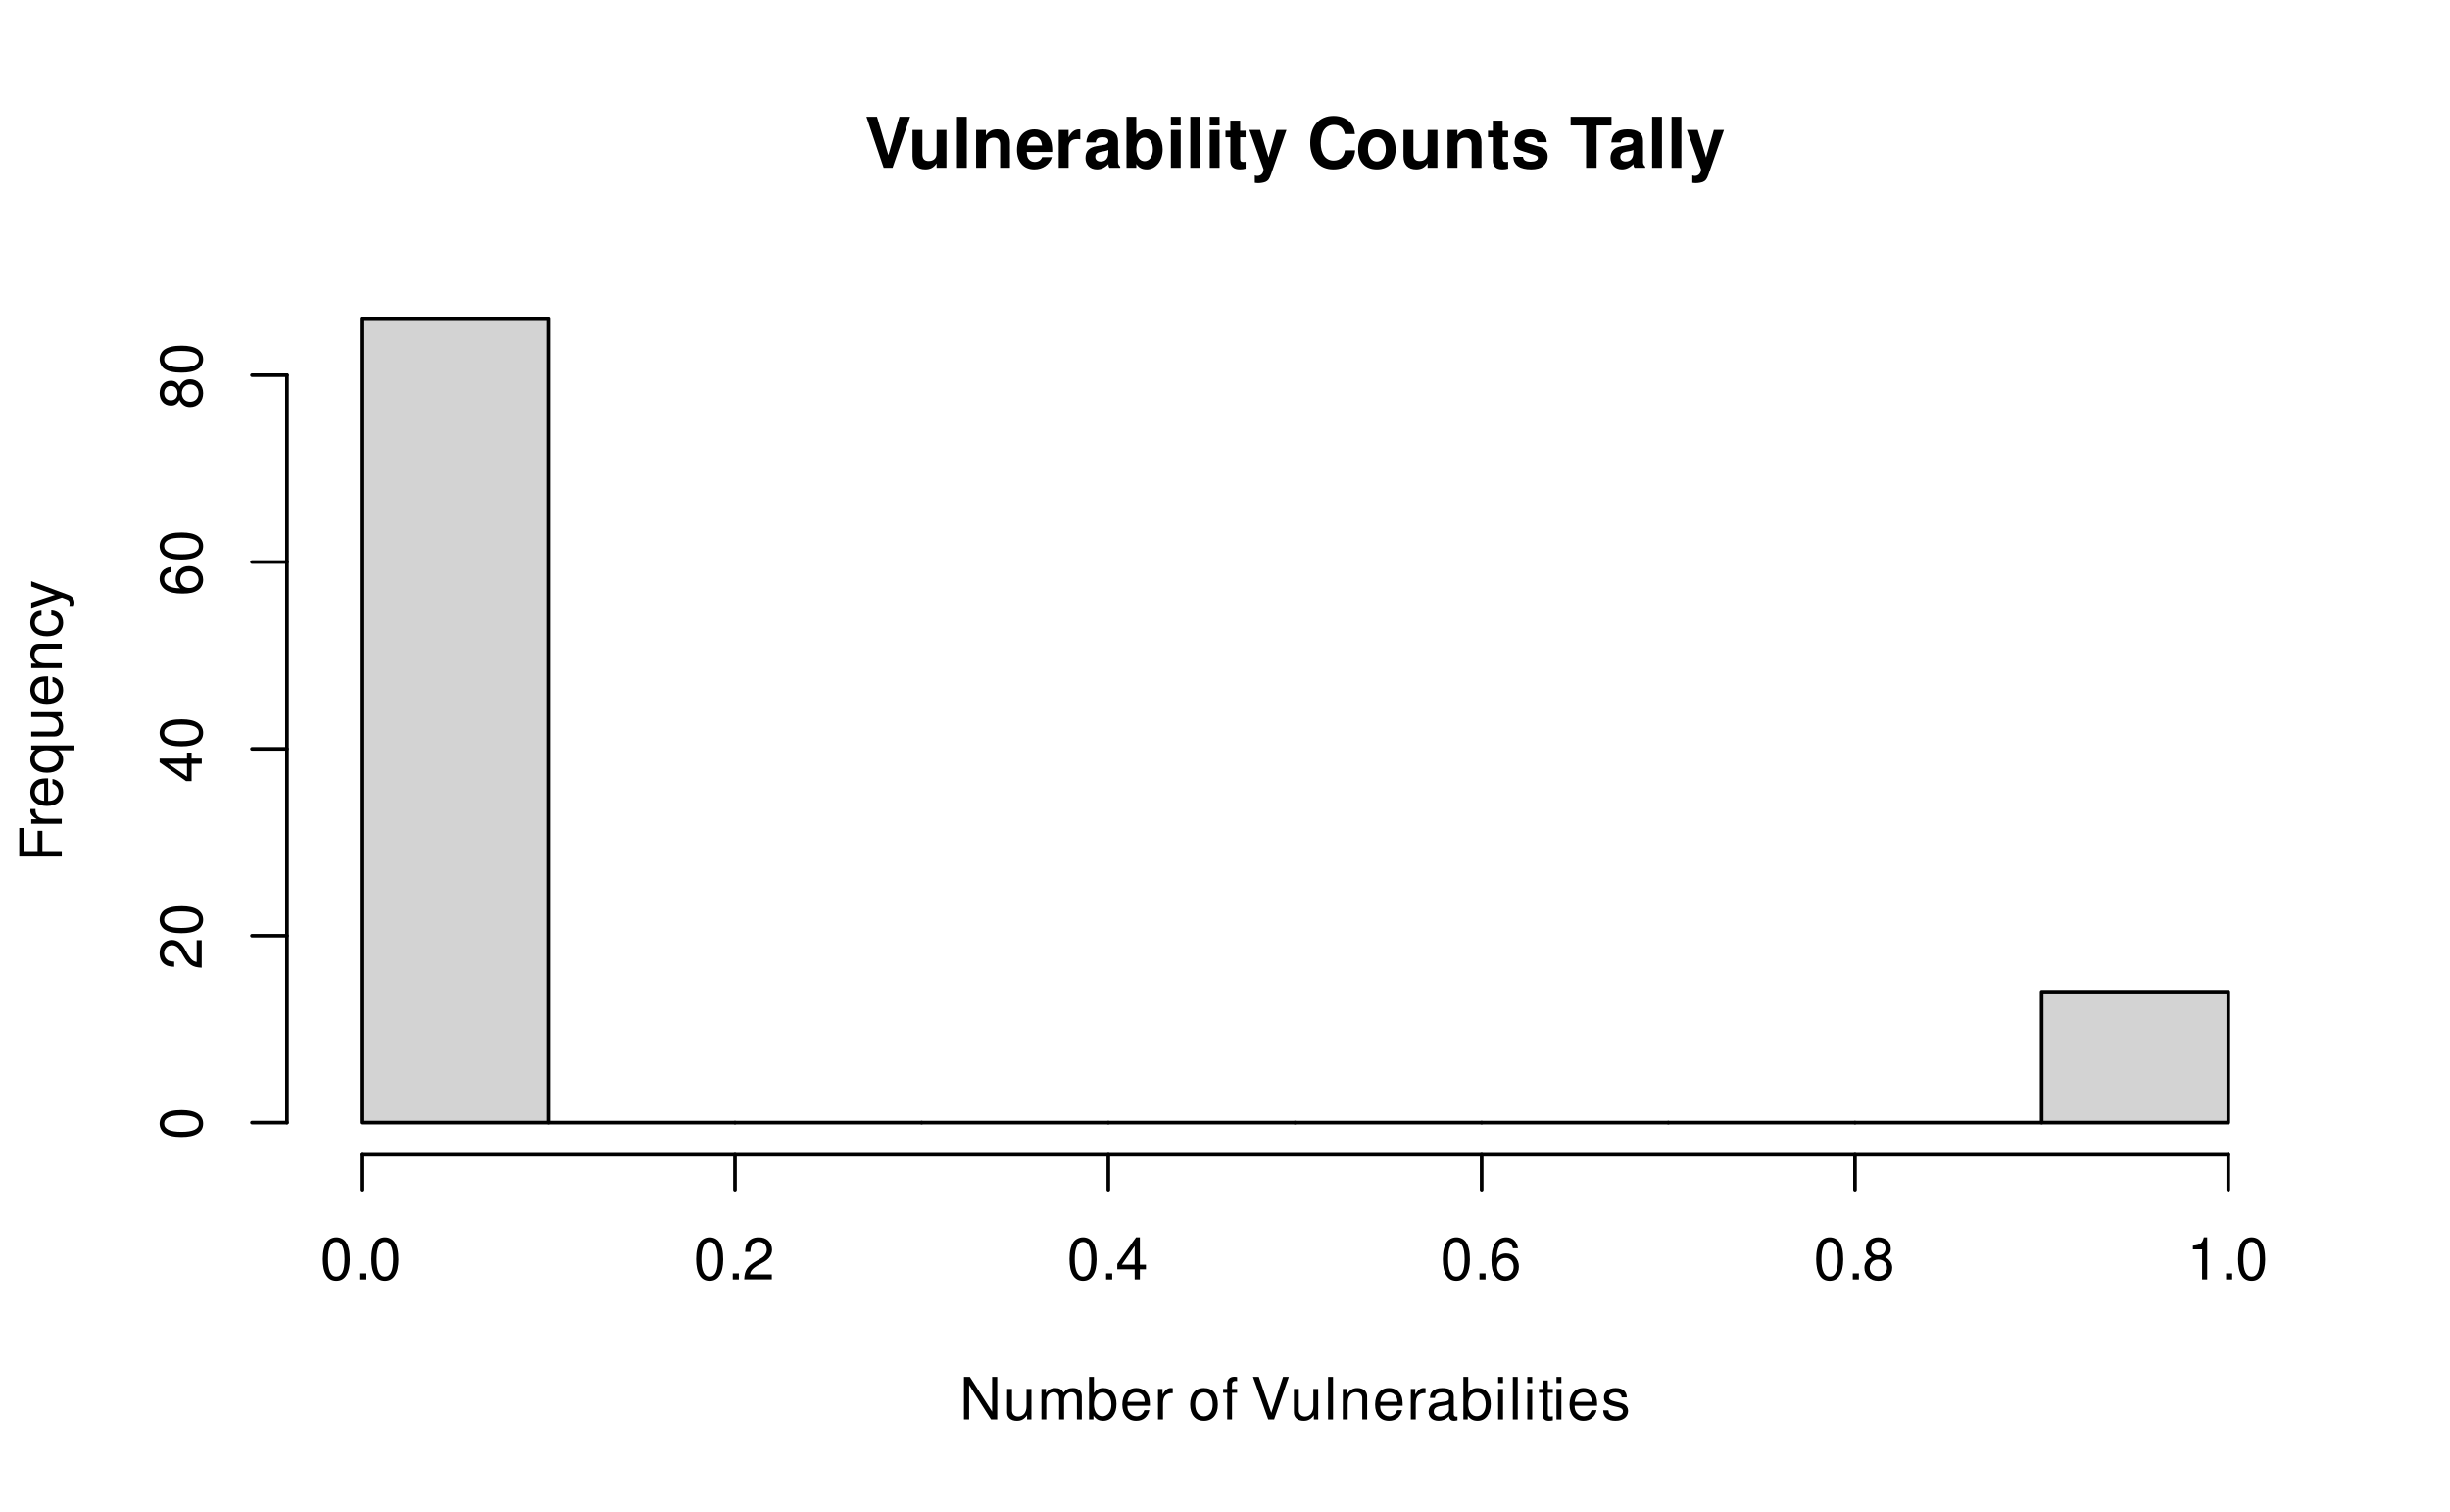
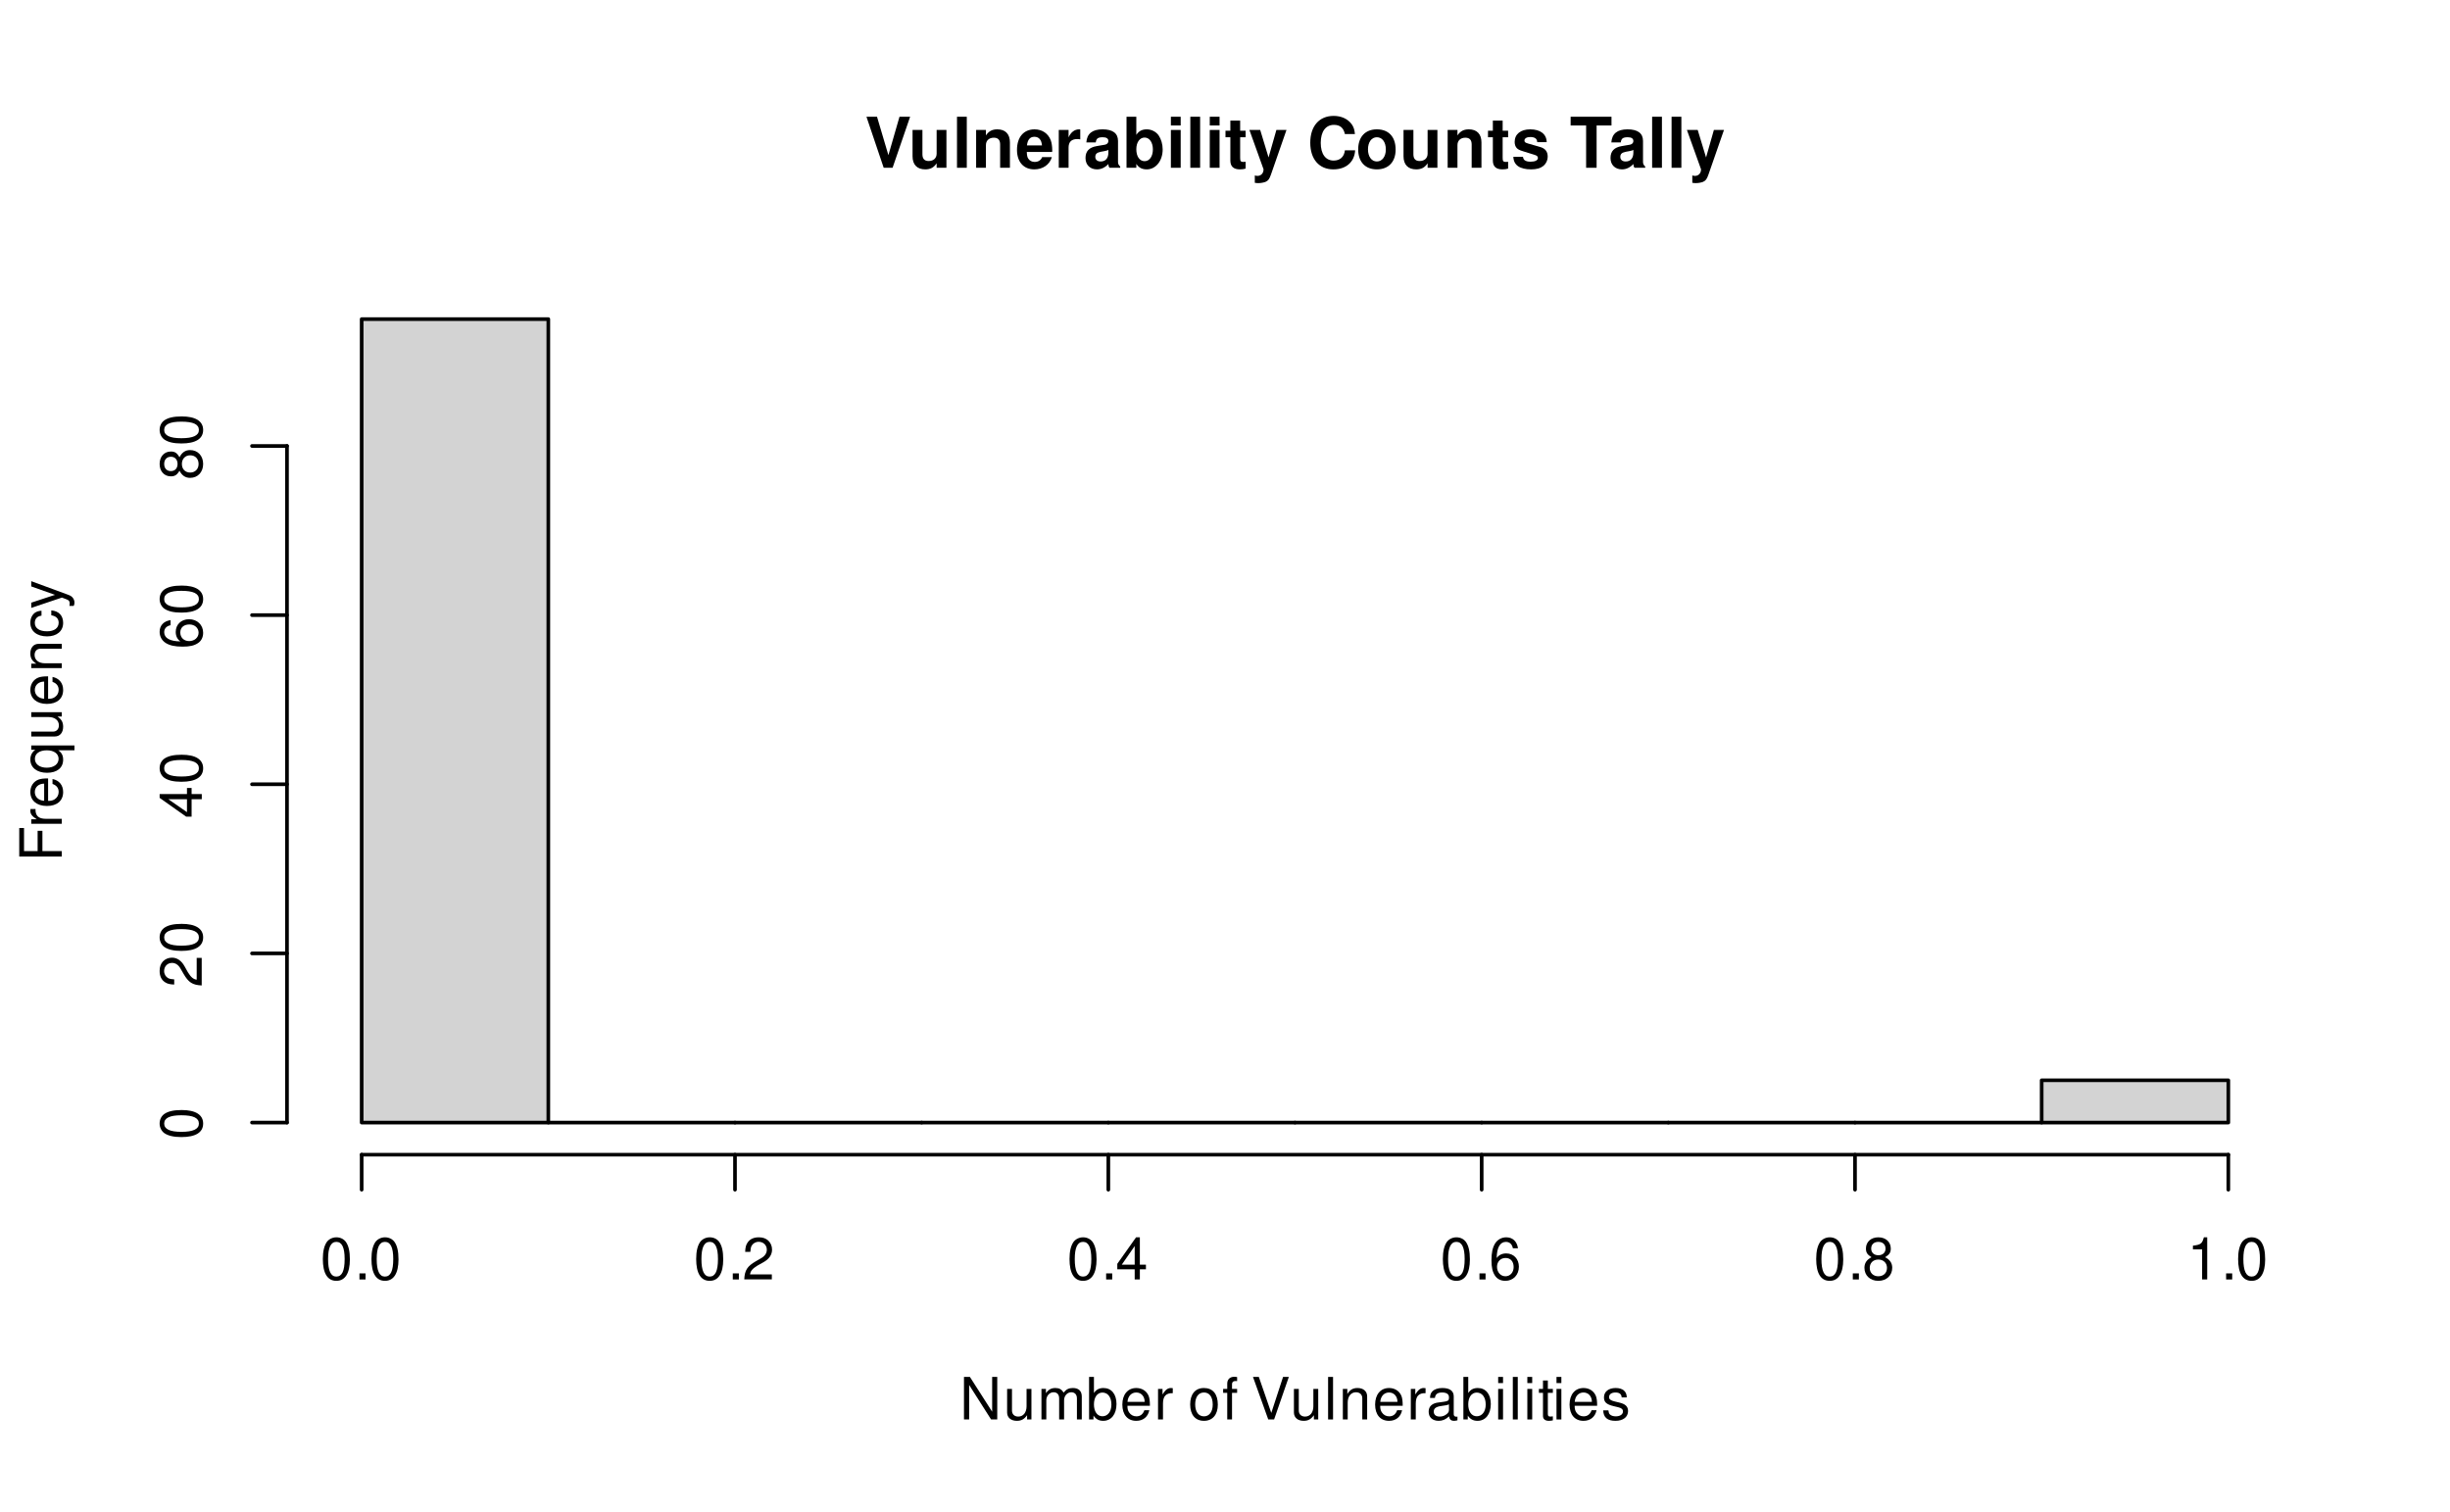
<svg xmlns="http://www.w3.org/2000/svg" xmlns:xlink="http://www.w3.org/1999/xlink" width="504pt" height="311pt" viewBox="0 0 504 311">
  <defs>
    <g>
      <g id="glyph-0-0">
        <path d="M 5.719 0 L 9.328 -10.5 L 7.141 -10.5 L 4.859 -2.594 L 2.516 -10.5 L 0.344 -10.5 L 3.891 0 Z M 5.719 0 " />
      </g>
      <g id="glyph-0-1">
        <path d="M 7.797 0 L 7.797 -7.781 L 5.781 -7.781 L 5.781 -2.906 C 5.781 -1.984 5.141 -1.391 4.156 -1.391 C 3.281 -1.391 2.859 -1.844 2.859 -2.781 L 2.859 -7.781 L 0.828 -7.781 L 0.828 -2.359 C 0.828 -0.641 1.766 0.328 3.438 0.328 C 4.5 0.328 5.203 -0.047 5.781 -0.922 L 5.781 0 Z M 7.797 0 " />
      </g>
      <g id="glyph-0-2">
        <path d="M 2.984 -10.5 L 0.969 -10.5 L 0.969 0 L 2.984 0 Z M 2.984 -10.5 " />
      </g>
      <g id="glyph-0-3">
        <path d="M 0.906 -7.781 L 0.906 0 L 2.922 0 L 2.922 -4.672 C 2.922 -5.594 3.562 -6.188 4.547 -6.188 C 5.422 -6.188 5.844 -5.719 5.844 -4.797 L 5.844 0 L 7.859 0 L 7.859 -5.219 C 7.859 -6.938 6.922 -7.906 5.266 -7.906 C 4.203 -7.906 3.5 -7.531 2.922 -6.656 L 2.922 -7.781 Z M 0.906 -7.781 " />
      </g>
      <g id="glyph-0-4">
        <path d="M 7.547 -3.25 C 7.562 -3.422 7.562 -3.5 7.562 -3.594 C 7.562 -4.375 7.453 -5.094 7.266 -5.641 C 6.734 -7.062 5.484 -7.906 3.922 -7.906 C 1.688 -7.906 0.312 -6.297 0.312 -3.688 C 0.312 -1.203 1.672 0.328 3.875 0.328 C 5.625 0.328 7.031 -0.641 7.484 -2.188 L 5.484 -2.188 C 5.25 -1.562 4.688 -1.203 3.953 -1.203 C 3.375 -1.203 2.906 -1.453 2.625 -1.891 C 2.438 -2.172 2.359 -2.516 2.328 -3.25 Z M 2.359 -4.594 C 2.5 -5.797 3 -6.375 3.891 -6.375 C 4.812 -6.375 5.359 -5.75 5.453 -4.594 Z M 2.359 -4.594 " />
      </g>
      <g id="glyph-0-5">
        <path d="M 0.906 -7.781 L 0.906 0 L 2.922 0 L 2.922 -4.141 C 2.922 -5.312 3.516 -5.906 4.703 -5.906 C 4.906 -5.906 5.062 -5.891 5.328 -5.844 L 5.328 -7.891 C 5.219 -7.906 5.172 -7.906 5.078 -7.906 C 4.156 -7.906 3.375 -7.297 2.922 -6.25 L 2.922 -7.781 Z M 0.906 -7.781 " />
      </g>
      <g id="glyph-0-6">
        <path d="M 7.547 -0.25 C 7.203 -0.578 7.094 -0.812 7.094 -1.203 L 7.094 -5.516 C 7.094 -7.109 6 -7.906 3.906 -7.906 C 1.797 -7.906 0.703 -7.016 0.578 -5.219 L 2.516 -5.219 C 2.625 -6.016 2.953 -6.281 3.953 -6.281 C 4.719 -6.281 5.109 -6.016 5.109 -5.5 C 5.109 -5.25 4.984 -5.031 4.766 -4.891 C 4.5 -4.75 4.5 -4.75 3.5 -4.594 L 2.688 -4.453 C 1.156 -4.188 0.406 -3.406 0.406 -2 C 0.406 -0.609 1.344 0.328 2.766 0.328 C 3.625 0.328 4.406 -0.031 5.125 -0.781 C 5.125 -0.375 5.172 -0.234 5.359 0 L 7.547 0 Z M 5.109 -3.125 C 5.109 -1.953 4.531 -1.297 3.516 -1.297 C 2.844 -1.297 2.422 -1.656 2.422 -2.234 C 2.422 -2.844 2.734 -3.125 3.578 -3.297 L 4.266 -3.422 C 4.797 -3.531 4.891 -3.562 5.109 -3.672 Z M 5.109 -3.125 " />
      </g>
      <g id="glyph-0-7">
        <path d="M 0.844 -10.5 L 0.844 0 L 2.859 0 L 2.859 -0.797 C 3.359 -0.031 4.031 0.328 5.016 0.328 C 6.875 0.328 8.281 -1.438 8.281 -3.781 C 8.281 -4.844 7.969 -5.906 7.453 -6.656 C 6.922 -7.422 5.969 -7.906 5.016 -7.906 C 4.031 -7.906 3.359 -7.547 2.859 -6.766 L 2.859 -10.5 Z M 4.562 -6.219 C 5.562 -6.219 6.266 -5.219 6.266 -3.781 C 6.266 -2.344 5.578 -1.359 4.562 -1.359 C 3.547 -1.359 2.859 -2.312 2.859 -3.812 C 2.859 -5.25 3.562 -6.219 4.562 -6.219 Z M 4.562 -6.219 " />
      </g>
      <g id="glyph-0-8">
        <path d="M 2.984 -7.781 L 0.969 -7.781 L 0.969 0 L 2.984 0 Z M 2.984 -10.5 L 0.969 -10.5 L 0.969 -8.703 L 2.984 -8.703 Z M 2.984 -10.5 " />
      </g>
      <g id="glyph-0-9">
        <path d="M 4.344 -7.625 L 3.219 -7.625 L 3.219 -9.703 L 1.203 -9.703 L 1.203 -7.625 L 0.203 -7.625 L 0.203 -6.281 L 1.203 -6.281 L 1.203 -1.5 C 1.203 -0.281 1.844 0.328 3.172 0.328 C 3.625 0.328 3.969 0.281 4.344 0.172 L 4.344 -1.234 C 4.141 -1.203 4.031 -1.203 3.875 -1.203 C 3.344 -1.203 3.219 -1.359 3.219 -2.047 L 3.219 -6.281 L 4.344 -6.281 Z M 4.344 -7.625 " />
      </g>
      <g id="glyph-0-10">
        <path d="M 5.672 -7.781 L 4.062 -2.125 L 2.344 -7.781 L 0.125 -7.781 L 3.031 0.312 C 3.031 1.125 2.516 1.672 1.766 1.672 C 1.609 1.672 1.484 1.641 1.234 1.578 L 1.234 3.094 C 1.547 3.141 1.719 3.156 1.953 3.156 C 2.484 3.156 3.047 3.047 3.422 2.906 C 3.969 2.672 4.219 2.359 4.547 1.422 L 7.75 -7.781 Z M 5.672 -7.781 " />
      </g>
      <g id="glyph-0-11">
</g>
      <g id="glyph-0-12">
        <path d="M 9.828 -6.938 C 9.75 -7.844 9.562 -8.422 9.125 -9.016 C 8.312 -10.078 7.016 -10.672 5.453 -10.672 C 2.484 -10.672 0.641 -8.562 0.641 -5.156 C 0.641 -1.766 2.469 0.328 5.391 0.328 C 8.016 0.328 9.734 -1.188 9.875 -3.594 L 7.766 -3.594 C 7.625 -2.25 6.781 -1.484 5.453 -1.484 C 3.781 -1.484 2.797 -2.844 2.797 -5.125 C 2.797 -7.453 3.812 -8.828 5.516 -8.828 C 6.766 -8.828 7.484 -8.219 7.766 -6.938 Z M 9.828 -6.938 " />
      </g>
      <g id="glyph-0-13">
        <path d="M 4.344 -7.906 C 1.953 -7.906 0.5 -6.344 0.5 -3.781 C 0.5 -1.219 1.953 0.328 4.344 0.328 C 6.734 0.328 8.203 -1.219 8.203 -3.734 C 8.203 -6.375 6.766 -7.906 4.344 -7.906 Z M 4.344 -6.281 C 5.453 -6.281 6.188 -5.281 6.188 -3.766 C 6.188 -2.312 5.438 -1.297 4.344 -1.297 C 3.25 -1.297 2.516 -2.297 2.516 -3.781 C 2.516 -5.281 3.25 -6.281 4.344 -6.281 Z M 4.344 -6.281 " />
      </g>
      <g id="glyph-0-14">
        <path d="M 7.281 -5.266 C 7.25 -6.922 5.984 -7.906 3.891 -7.906 C 1.922 -7.906 0.688 -6.922 0.688 -5.312 C 0.688 -4.797 0.844 -4.344 1.125 -4.047 C 1.391 -3.781 1.641 -3.641 2.391 -3.406 L 4.797 -2.656 C 5.297 -2.5 5.469 -2.328 5.469 -2.016 C 5.469 -1.547 4.906 -1.25 3.969 -1.25 C 3.438 -1.25 3.047 -1.344 2.781 -1.531 C 2.562 -1.688 2.484 -1.844 2.391 -2.266 L 0.422 -2.266 C 0.469 -0.547 1.734 0.328 4.094 0.328 C 5.172 0.328 6 0.094 6.562 -0.359 C 7.141 -0.828 7.484 -1.547 7.484 -2.312 C 7.484 -3.312 6.984 -3.969 5.969 -4.266 L 3.422 -5 C 2.859 -5.172 2.703 -5.281 2.703 -5.609 C 2.703 -6.031 3.172 -6.328 3.875 -6.328 C 4.844 -6.328 5.312 -5.984 5.328 -5.266 Z M 7.281 -5.266 " />
      </g>
      <g id="glyph-0-15">
        <path d="M 5.547 -8.703 L 8.609 -8.703 L 8.609 -10.5 L 0.203 -10.5 L 0.203 -8.703 L 3.391 -8.703 L 3.391 0 L 5.547 0 Z M 5.547 -8.703 " />
      </g>
      <g id="glyph-1-0">
        <path d="M 7.75 -8.75 L 6.703 -8.75 L 6.703 -1.594 L 2.125 -8.75 L 0.906 -8.75 L 0.906 0 L 1.969 0 L 1.969 -7.094 L 6.484 0 L 7.75 0 Z M 7.75 -8.75 " />
      </g>
      <g id="glyph-1-1">
        <path d="M 5.781 0 L 5.781 -6.281 L 4.781 -6.281 L 4.781 -2.719 C 4.781 -1.438 4.109 -0.594 3.078 -0.594 C 2.281 -0.594 1.781 -1.078 1.781 -1.844 L 1.781 -6.281 L 0.781 -6.281 L 0.781 -1.438 C 0.781 -0.391 1.562 0.281 2.781 0.281 C 3.703 0.281 4.297 -0.047 4.891 -0.875 L 4.891 0 Z M 5.781 0 " />
      </g>
      <g id="glyph-1-2">
        <path d="M 0.844 -6.281 L 0.844 0 L 1.844 0 L 1.844 -3.953 C 1.844 -4.859 2.516 -5.594 3.328 -5.594 C 4.062 -5.594 4.484 -5.141 4.484 -4.328 L 4.484 0 L 5.5 0 L 5.5 -3.953 C 5.5 -4.859 6.156 -5.594 6.969 -5.594 C 7.703 -5.594 8.141 -5.125 8.141 -4.328 L 8.141 0 L 9.141 0 L 9.141 -4.719 C 9.141 -5.844 8.5 -6.469 7.312 -6.469 C 6.484 -6.469 5.969 -6.219 5.391 -5.516 C 5.016 -6.188 4.516 -6.469 3.703 -6.469 C 2.859 -6.469 2.297 -6.156 1.766 -5.406 L 1.766 -6.281 Z M 0.844 -6.281 " />
      </g>
      <g id="glyph-1-3">
        <path d="M 0.641 -8.75 L 0.641 0 L 1.547 0 L 1.547 -0.797 C 2.031 -0.078 2.656 0.281 3.547 0.281 C 5.203 0.281 6.281 -1.078 6.281 -3.172 C 6.281 -5.203 5.25 -6.469 3.594 -6.469 C 2.719 -6.469 2.109 -6.141 1.641 -5.438 L 1.641 -8.75 Z M 3.391 -5.531 C 4.516 -5.531 5.234 -4.562 5.234 -3.062 C 5.234 -1.625 4.484 -0.656 3.391 -0.656 C 2.328 -0.656 1.641 -1.625 1.641 -3.094 C 1.641 -4.578 2.328 -5.531 3.391 -5.531 Z M 3.391 -5.531 " />
      </g>
      <g id="glyph-1-4">
        <path d="M 6.156 -2.812 C 6.156 -3.766 6.078 -4.344 5.906 -4.812 C 5.5 -5.844 4.531 -6.469 3.359 -6.469 C 1.609 -6.469 0.484 -5.141 0.484 -3.062 C 0.484 -0.984 1.562 0.281 3.344 0.281 C 4.781 0.281 5.766 -0.547 6.031 -1.906 L 5.016 -1.906 C 4.734 -1.078 4.172 -0.641 3.375 -0.641 C 2.734 -0.641 2.203 -0.938 1.859 -1.469 C 1.625 -1.828 1.531 -2.188 1.531 -2.812 Z M 1.547 -3.625 C 1.625 -4.781 2.344 -5.547 3.344 -5.547 C 4.375 -5.547 5.078 -4.75 5.078 -3.625 Z M 1.547 -3.625 " />
      </g>
      <g id="glyph-1-5">
        <path d="M 0.828 -6.281 L 0.828 0 L 1.844 0 L 1.844 -3.266 C 1.844 -4.781 2.469 -5.453 3.859 -5.406 L 3.859 -6.438 C 3.688 -6.453 3.594 -6.469 3.469 -6.469 C 2.812 -6.469 2.328 -6.078 1.75 -5.141 L 1.75 -6.281 Z M 0.828 -6.281 " />
      </g>
      <g id="glyph-1-6">
</g>
      <g id="glyph-1-7">
        <path d="M 3.266 -6.469 C 1.484 -6.469 0.438 -5.203 0.438 -3.094 C 0.438 -0.969 1.484 0.281 3.281 0.281 C 5.047 0.281 6.125 -0.984 6.125 -3.047 C 6.125 -5.234 5.094 -6.469 3.266 -6.469 Z M 3.281 -5.547 C 4.406 -5.547 5.078 -4.625 5.078 -3.062 C 5.078 -1.578 4.375 -0.641 3.281 -0.641 C 2.156 -0.641 1.469 -1.578 1.469 -3.094 C 1.469 -4.625 2.156 -5.547 3.281 -5.547 Z M 3.281 -5.547 " />
      </g>
      <g id="glyph-1-8">
        <path d="M 3.094 -6.281 L 2.047 -6.281 L 2.047 -7.266 C 2.047 -7.688 2.281 -7.906 2.75 -7.906 C 2.828 -7.906 2.875 -7.906 3.094 -7.891 L 3.094 -8.719 C 2.875 -8.766 2.734 -8.781 2.531 -8.781 C 1.609 -8.781 1.062 -8.25 1.062 -7.359 L 1.062 -6.281 L 0.219 -6.281 L 0.219 -5.469 L 1.062 -5.469 L 1.062 0 L 2.047 0 L 2.047 -5.469 L 3.094 -5.469 Z M 3.094 -6.281 " />
      </g>
      <g id="glyph-1-9">
        <path d="M 4.703 0 L 7.734 -8.75 L 6.547 -8.75 L 4.125 -1.344 L 1.562 -8.75 L 0.359 -8.75 L 3.5 0 Z M 4.703 0 " />
      </g>
      <g id="glyph-1-10">
        <path d="M 1.828 -8.75 L 0.812 -8.75 L 0.812 0 L 1.828 0 Z M 1.828 -8.75 " />
      </g>
      <g id="glyph-1-11">
        <path d="M 0.844 -6.281 L 0.844 0 L 1.844 0 L 1.844 -3.469 C 1.844 -4.75 2.516 -5.594 3.547 -5.594 C 4.344 -5.594 4.844 -5.109 4.844 -4.359 L 4.844 0 L 5.844 0 L 5.844 -4.75 C 5.844 -5.797 5.062 -6.469 3.859 -6.469 C 2.922 -6.469 2.312 -6.109 1.766 -5.234 L 1.766 -6.281 Z M 0.844 -6.281 " />
      </g>
      <g id="glyph-1-12">
        <path d="M 6.422 -0.594 C 6.312 -0.562 6.266 -0.562 6.203 -0.562 C 5.859 -0.562 5.656 -0.75 5.656 -1.062 L 5.656 -4.75 C 5.656 -5.875 4.844 -6.469 3.297 -6.469 C 2.375 -6.469 1.641 -6.203 1.219 -5.734 C 0.922 -5.406 0.797 -5.047 0.781 -4.422 L 1.781 -4.422 C 1.875 -5.203 2.328 -5.547 3.266 -5.547 C 4.172 -5.547 4.672 -5.203 4.672 -4.609 L 4.672 -4.344 C 4.656 -3.906 4.438 -3.75 3.625 -3.641 C 2.203 -3.469 1.984 -3.422 1.609 -3.266 C 0.875 -2.953 0.5 -2.406 0.5 -1.578 C 0.5 -0.438 1.297 0.281 2.562 0.281 C 3.359 0.281 4 0 4.703 -0.641 C 4.781 0 5.094 0.281 5.734 0.281 C 5.953 0.281 6.078 0.25 6.422 0.172 Z M 4.672 -1.984 C 4.672 -1.641 4.578 -1.438 4.266 -1.156 C 3.859 -0.797 3.375 -0.594 2.781 -0.594 C 2 -0.594 1.547 -0.969 1.547 -1.609 C 1.547 -2.266 1.984 -2.609 3.062 -2.766 C 4.125 -2.906 4.328 -2.953 4.672 -3.109 Z M 4.672 -1.984 " />
      </g>
      <g id="glyph-1-13">
        <path d="M 1.797 -6.281 L 0.797 -6.281 L 0.797 0 L 1.797 0 Z M 1.797 -8.75 L 0.797 -8.75 L 0.797 -7.484 L 1.797 -7.484 Z M 1.797 -8.75 " />
      </g>
      <g id="glyph-1-14">
        <path d="M 3.047 -6.281 L 2.016 -6.281 L 2.016 -8.016 L 1.016 -8.016 L 1.016 -6.281 L 0.172 -6.281 L 0.172 -5.469 L 1.016 -5.469 L 1.016 -0.719 C 1.016 -0.078 1.453 0.281 2.234 0.281 C 2.5 0.281 2.719 0.25 3.047 0.188 L 3.047 -0.641 C 2.906 -0.609 2.766 -0.594 2.562 -0.594 C 2.141 -0.594 2.016 -0.719 2.016 -1.156 L 2.016 -5.469 L 3.047 -5.469 Z M 3.047 -6.281 " />
      </g>
      <g id="glyph-1-15">
        <path d="M 5.25 -4.531 C 5.25 -5.766 4.422 -6.469 2.969 -6.469 C 1.516 -6.469 0.562 -5.719 0.562 -4.547 C 0.562 -3.562 1.062 -3.094 2.562 -2.734 L 3.484 -2.516 C 4.188 -2.344 4.469 -2.094 4.469 -1.641 C 4.469 -1.047 3.875 -0.641 3 -0.641 C 2.453 -0.641 2 -0.797 1.75 -1.062 C 1.594 -1.25 1.531 -1.422 1.469 -1.875 L 0.406 -1.875 C 0.453 -0.422 1.266 0.281 2.922 0.281 C 4.5 0.281 5.516 -0.5 5.516 -1.719 C 5.516 -2.656 4.984 -3.172 3.734 -3.469 L 2.766 -3.703 C 1.953 -3.891 1.609 -4.156 1.609 -4.594 C 1.609 -5.188 2.125 -5.547 2.938 -5.547 C 3.75 -5.547 4.172 -5.203 4.203 -4.531 Z M 5.25 -4.531 " />
      </g>
      <g id="glyph-1-16">
        <path d="M 3.297 -8.672 C 2.516 -8.672 1.781 -8.312 1.344 -7.734 C 0.797 -6.953 0.516 -5.812 0.516 -4.203 C 0.516 -1.266 1.469 0.281 3.297 0.281 C 5.094 0.281 6.078 -1.266 6.078 -4.125 C 6.078 -5.812 5.812 -6.938 5.25 -7.734 C 4.812 -8.328 4.109 -8.672 3.297 -8.672 Z M 3.297 -7.734 C 4.438 -7.734 5 -6.578 5 -4.219 C 5 -1.75 4.453 -0.594 3.281 -0.594 C 2.156 -0.594 1.594 -1.797 1.594 -4.188 C 1.594 -6.578 2.156 -7.734 3.297 -7.734 Z M 3.297 -7.734 " />
      </g>
      <g id="glyph-1-17">
        <path d="M 2.297 -1.25 L 1.047 -1.25 L 1.047 0 L 2.297 0 Z M 2.297 -1.25 " />
      </g>
      <g id="glyph-1-18">
        <path d="M 6.078 -1.047 L 1.594 -1.047 C 1.703 -1.766 2.094 -2.219 3.125 -2.859 L 4.328 -3.531 C 5.516 -4.188 6.125 -5.078 6.125 -6.141 C 6.125 -6.859 5.844 -7.531 5.344 -8 C 4.844 -8.453 4.219 -8.672 3.406 -8.672 C 2.328 -8.672 1.531 -8.297 1.062 -7.547 C 0.75 -7.094 0.625 -6.547 0.594 -5.672 L 1.656 -5.672 C 1.688 -6.266 1.766 -6.609 1.906 -6.906 C 2.188 -7.422 2.734 -7.75 3.375 -7.75 C 4.328 -7.75 5.047 -7.062 5.047 -6.125 C 5.047 -5.422 4.656 -4.828 3.906 -4.391 L 2.797 -3.75 C 1.016 -2.719 0.5 -1.906 0.406 -0.016 L 6.078 -0.016 Z M 6.078 -1.047 " />
      </g>
      <g id="glyph-1-19">
        <path d="M 3.922 -2.094 L 3.922 0 L 4.984 0 L 4.984 -2.094 L 6.234 -2.094 L 6.234 -3.047 L 4.984 -3.047 L 4.984 -8.672 L 4.203 -8.672 L 0.344 -3.219 L 0.344 -2.094 Z M 3.922 -3.047 L 1.266 -3.047 L 3.922 -6.875 Z M 3.922 -3.047 " />
      </g>
      <g id="glyph-1-20">
        <path d="M 5.969 -6.422 C 5.766 -7.844 4.859 -8.672 3.562 -8.672 C 2.625 -8.672 1.781 -8.219 1.281 -7.438 C 0.75 -6.594 0.516 -5.531 0.516 -3.953 C 0.516 -2.5 0.719 -1.578 1.234 -0.797 C 1.688 -0.094 2.438 0.281 3.375 0.281 C 4.984 0.281 6.156 -0.938 6.156 -2.625 C 6.156 -4.219 5.078 -5.359 3.547 -5.359 C 2.719 -5.359 2.047 -5.047 1.594 -4.406 C 1.609 -6.547 2.281 -7.734 3.484 -7.734 C 4.234 -7.734 4.75 -7.266 4.922 -6.422 Z M 3.422 -4.422 C 4.438 -4.422 5.078 -3.703 5.078 -2.547 C 5.078 -1.453 4.359 -0.656 3.391 -0.656 C 2.406 -0.656 1.656 -1.484 1.656 -2.594 C 1.656 -3.672 2.375 -4.422 3.422 -4.422 Z M 3.422 -4.422 " />
      </g>
      <g id="glyph-1-21">
        <path d="M 4.688 -4.578 C 5.578 -5.109 5.859 -5.547 5.859 -6.359 C 5.859 -7.734 4.812 -8.672 3.297 -8.672 C 1.797 -8.672 0.75 -7.734 0.75 -6.375 C 0.75 -5.547 1.016 -5.125 1.891 -4.578 C 0.922 -4.078 0.438 -3.375 0.438 -2.406 C 0.438 -0.828 1.609 0.281 3.297 0.281 C 4.984 0.281 6.156 -0.828 6.156 -2.406 C 6.156 -3.375 5.672 -4.078 4.688 -4.578 Z M 3.297 -7.734 C 4.203 -7.734 4.781 -7.203 4.781 -6.344 C 4.781 -5.516 4.188 -4.984 3.297 -4.984 C 2.406 -4.984 1.828 -5.516 1.828 -6.359 C 1.828 -7.203 2.406 -7.734 3.297 -7.734 Z M 3.297 -4.094 C 4.359 -4.094 5.078 -3.391 5.078 -2.391 C 5.078 -1.344 4.375 -0.656 3.281 -0.656 C 2.25 -0.656 1.531 -1.375 1.531 -2.375 C 1.531 -3.406 2.234 -4.094 3.297 -4.094 Z M 3.297 -4.094 " />
      </g>
      <g id="glyph-1-22">
        <path d="M 3.109 -6.188 L 3.109 0 L 4.156 0 L 4.156 -8.672 L 3.469 -8.672 C 3.094 -7.344 2.859 -7.156 1.219 -6.953 L 1.219 -6.188 Z M 3.109 -6.188 " />
      </g>
      <g id="glyph-2-0">
        <path d="M -3.984 -2.203 L -3.984 -6.375 L -4.969 -6.375 L -4.969 -2.203 L -7.766 -2.203 L -7.766 -6.953 L -8.75 -6.953 L -8.75 -1.078 L 0 -1.078 L 0 -2.203 Z M -3.984 -2.203 " />
      </g>
      <g id="glyph-2-1">
        <path d="M -6.281 -0.828 L 0 -0.828 L 0 -1.844 L -3.266 -1.844 C -4.781 -1.844 -5.453 -2.469 -5.406 -3.859 L -6.438 -3.859 C -6.453 -3.688 -6.469 -3.594 -6.469 -3.469 C -6.469 -2.812 -6.078 -2.328 -5.141 -1.75 L -6.281 -1.75 Z M -6.281 -0.828 " />
      </g>
      <g id="glyph-2-2">
        <path d="M -2.812 -6.156 C -3.766 -6.156 -4.344 -6.078 -4.812 -5.906 C -5.844 -5.5 -6.469 -4.531 -6.469 -3.359 C -6.469 -1.609 -5.141 -0.484 -3.062 -0.484 C -0.984 -0.484 0.281 -1.562 0.281 -3.344 C 0.281 -4.781 -0.547 -5.766 -1.906 -6.031 L -1.906 -5.016 C -1.078 -4.734 -0.641 -4.172 -0.641 -3.375 C -0.641 -2.734 -0.938 -2.203 -1.469 -1.859 C -1.828 -1.625 -2.188 -1.531 -2.812 -1.531 Z M -3.625 -1.547 C -4.781 -1.625 -5.547 -2.344 -5.547 -3.344 C -5.547 -4.375 -4.75 -5.078 -3.625 -5.078 Z M -3.625 -1.547 " />
      </g>
      <g id="glyph-2-3">
        <path d="M 2.609 -5.938 L -6.281 -5.938 L -6.281 -5.047 L -5.453 -5.047 C -6.109 -4.578 -6.469 -3.875 -6.469 -3.047 C -6.469 -1.391 -5.109 -0.312 -3.031 -0.312 C -0.984 -0.312 0.281 -1.328 0.281 -3 C 0.281 -3.875 -0.031 -4.469 -0.719 -4.938 L 2.609 -4.938 Z M -5.531 -3.188 C -5.531 -4.266 -4.578 -4.938 -3.062 -4.938 C -1.625 -4.938 -0.656 -4.25 -0.656 -3.188 C -0.656 -2.094 -1.625 -1.359 -3.094 -1.359 C -4.562 -1.359 -5.531 -2.094 -5.531 -3.188 Z M -5.531 -3.188 " />
      </g>
      <g id="glyph-2-4">
        <path d="M 0 -5.781 L -6.281 -5.781 L -6.281 -4.781 L -2.719 -4.781 C -1.438 -4.781 -0.594 -4.109 -0.594 -3.078 C -0.594 -2.281 -1.078 -1.781 -1.844 -1.781 L -6.281 -1.781 L -6.281 -0.781 L -1.438 -0.781 C -0.391 -0.781 0.281 -1.562 0.281 -2.781 C 0.281 -3.703 -0.047 -4.297 -0.875 -4.891 L 0 -4.891 Z M 0 -5.781 " />
      </g>
      <g id="glyph-2-5">
        <path d="M -6.281 -0.844 L 0 -0.844 L 0 -1.844 L -3.469 -1.844 C -4.75 -1.844 -5.594 -2.516 -5.594 -3.547 C -5.594 -4.344 -5.109 -4.844 -4.359 -4.844 L 0 -4.844 L 0 -5.844 L -4.75 -5.844 C -5.797 -5.844 -6.469 -5.062 -6.469 -3.859 C -6.469 -2.922 -6.109 -2.312 -5.234 -1.766 L -6.281 -1.766 Z M -6.281 -0.844 " />
      </g>
      <g id="glyph-2-6">
        <path d="M -4.172 -5.656 C -4.781 -5.609 -5.188 -5.469 -5.531 -5.234 C -6.125 -4.797 -6.469 -4.047 -6.469 -3.172 C -6.469 -1.469 -5.125 -0.375 -3.031 -0.375 C -1.016 -0.375 0.281 -1.453 0.281 -3.156 C 0.281 -4.656 -0.625 -5.609 -2.156 -5.719 L -2.156 -4.719 C -1.156 -4.547 -0.641 -4.031 -0.641 -3.188 C -0.641 -2.078 -1.547 -1.422 -3.031 -1.422 C -4.609 -1.422 -5.547 -2.062 -5.547 -3.156 C -5.547 -4 -5.047 -4.531 -4.172 -4.641 Z M -4.172 -5.656 " />
      </g>
      <g id="glyph-2-7">
        <path d="M -6.281 -4.656 L -1.391 -2.922 L -6.281 -1.312 L -6.281 -0.234 L 0.031 -2.359 L 1.016 -1.984 C 1.469 -1.812 1.625 -1.594 1.625 -1.172 C 1.625 -1.016 1.609 -0.859 1.562 -0.641 L 2.453 -0.641 C 2.562 -0.859 2.609 -1.062 2.609 -1.312 C 2.609 -1.641 2.516 -1.984 2.312 -2.25 C 2.094 -2.562 1.828 -2.75 1.312 -2.938 L -6.281 -5.734 Z M -6.281 -4.656 " />
      </g>
      <g id="glyph-2-8">
        <path d="M -8.672 -3.297 C -8.672 -2.516 -8.312 -1.781 -7.734 -1.344 C -6.953 -0.797 -5.812 -0.516 -4.203 -0.516 C -1.266 -0.516 0.281 -1.469 0.281 -3.297 C 0.281 -5.094 -1.266 -6.078 -4.125 -6.078 C -5.812 -6.078 -6.938 -5.812 -7.734 -5.25 C -8.328 -4.812 -8.672 -4.109 -8.672 -3.297 Z M -7.734 -3.297 C -7.734 -4.438 -6.578 -5 -4.219 -5 C -1.75 -5 -0.594 -4.453 -0.594 -3.281 C -0.594 -2.156 -1.797 -1.594 -4.188 -1.594 C -6.578 -1.594 -7.734 -2.156 -7.734 -3.297 Z M -7.734 -3.297 " />
      </g>
      <g id="glyph-2-9">
        <path d="M -1.047 -6.078 L -1.047 -1.594 C -1.766 -1.703 -2.219 -2.094 -2.859 -3.125 L -3.531 -4.328 C -4.188 -5.516 -5.078 -6.125 -6.141 -6.125 C -6.859 -6.125 -7.531 -5.844 -8 -5.344 C -8.453 -4.844 -8.672 -4.219 -8.672 -3.406 C -8.672 -2.328 -8.297 -1.531 -7.547 -1.062 C -7.094 -0.75 -6.547 -0.625 -5.672 -0.594 L -5.672 -1.656 C -6.266 -1.688 -6.609 -1.766 -6.906 -1.906 C -7.422 -2.188 -7.75 -2.734 -7.75 -3.375 C -7.75 -4.328 -7.062 -5.047 -6.125 -5.047 C -5.422 -5.047 -4.828 -4.656 -4.391 -3.906 L -3.75 -2.797 C -2.719 -1.016 -1.906 -0.5 -0.016 -0.406 L -0.016 -6.078 Z M -1.047 -6.078 " />
      </g>
      <g id="glyph-2-10">
        <path d="M -2.094 -3.922 L 0 -3.922 L 0 -4.984 L -2.094 -4.984 L -2.094 -6.234 L -3.047 -6.234 L -3.047 -4.984 L -8.672 -4.984 L -8.672 -4.203 L -3.219 -0.344 L -2.094 -0.344 Z M -3.047 -3.922 L -3.047 -1.266 L -6.875 -3.922 Z M -3.047 -3.922 " />
      </g>
      <g id="glyph-2-11">
        <path d="M -6.422 -5.969 C -7.844 -5.766 -8.672 -4.859 -8.672 -3.562 C -8.672 -2.625 -8.219 -1.781 -7.438 -1.281 C -6.594 -0.75 -5.531 -0.516 -3.953 -0.516 C -2.5 -0.516 -1.578 -0.719 -0.797 -1.234 C -0.094 -1.688 0.281 -2.438 0.281 -3.375 C 0.281 -4.984 -0.938 -6.156 -2.625 -6.156 C -4.219 -6.156 -5.359 -5.078 -5.359 -3.547 C -5.359 -2.719 -5.047 -2.047 -4.406 -1.594 C -6.547 -1.609 -7.734 -2.281 -7.734 -3.484 C -7.734 -4.234 -7.266 -4.75 -6.422 -4.922 Z M -4.422 -3.422 C -4.422 -4.438 -3.703 -5.078 -2.547 -5.078 C -1.453 -5.078 -0.656 -4.359 -0.656 -3.391 C -0.656 -2.406 -1.484 -1.656 -2.594 -1.656 C -3.672 -1.656 -4.422 -2.375 -4.422 -3.422 Z M -4.422 -3.422 " />
      </g>
      <g id="glyph-2-12">
        <path d="M -4.578 -4.688 C -5.109 -5.578 -5.547 -5.859 -6.359 -5.859 C -7.734 -5.859 -8.672 -4.812 -8.672 -3.297 C -8.672 -1.797 -7.734 -0.75 -6.375 -0.75 C -5.547 -0.75 -5.125 -1.016 -4.578 -1.891 C -4.078 -0.922 -3.375 -0.438 -2.406 -0.438 C -0.828 -0.438 0.281 -1.609 0.281 -3.297 C 0.281 -4.984 -0.828 -6.156 -2.406 -6.156 C -3.375 -6.156 -4.078 -5.672 -4.578 -4.688 Z M -7.734 -3.297 C -7.734 -4.203 -7.203 -4.781 -6.344 -4.781 C -5.516 -4.781 -4.984 -4.188 -4.984 -3.297 C -4.984 -2.406 -5.516 -1.828 -6.359 -1.828 C -7.203 -1.828 -7.734 -2.406 -7.734 -3.297 Z M -4.094 -3.297 C -4.094 -4.359 -3.391 -5.078 -2.391 -5.078 C -1.344 -5.078 -0.656 -4.375 -0.656 -3.281 C -0.656 -2.25 -1.375 -1.531 -2.375 -1.531 C -3.406 -1.531 -4.094 -2.234 -4.094 -3.297 Z M -4.094 -3.297 " />
      </g>
    </g>
  </defs>
  <g fill="rgb(0%, 0%, 0%)" fill-opacity="1">
    <use xlink:href="#glyph-0-0" x="177.898" y="34.517" />
    <use xlink:href="#glyph-0-1" x="186.898" y="34.517" />
    <use xlink:href="#glyph-0-2" x="195.898" y="34.517" />
    <use xlink:href="#glyph-0-3" x="199.898" y="34.517" />
    <use xlink:href="#glyph-0-4" x="208.898" y="34.517" />
    <use xlink:href="#glyph-0-5" x="216.898" y="34.517" />
    <use xlink:href="#glyph-0-6" x="222.898" y="34.517" />
    <use xlink:href="#glyph-0-7" x="230.898" y="34.517" />
    <use xlink:href="#glyph-0-8" x="239.898" y="34.517" />
    <use xlink:href="#glyph-0-2" x="243.898" y="34.517" />
    <use xlink:href="#glyph-0-8" x="247.898" y="34.517" />
    <use xlink:href="#glyph-0-9" x="251.898" y="34.517" />
    <use xlink:href="#glyph-0-10" x="256.898" y="34.517" />
    <use xlink:href="#glyph-0-11" x="264.898" y="34.517" />
    <use xlink:href="#glyph-0-12" x="268.898" y="34.517" />
    <use xlink:href="#glyph-0-13" x="278.898" y="34.517" />
    <use xlink:href="#glyph-0-1" x="287.898" y="34.517" />
    <use xlink:href="#glyph-0-3" x="296.898" y="34.517" />
    <use xlink:href="#glyph-0-9" x="305.898" y="34.517" />
    <use xlink:href="#glyph-0-14" x="310.898" y="34.517" />
    <use xlink:href="#glyph-0-11" x="318.898" y="34.517" />
    <use xlink:href="#glyph-0-15" x="322.898" y="34.517" />
    <use xlink:href="#glyph-0-6" x="330.898" y="34.517" />
    <use xlink:href="#glyph-0-2" x="338.898" y="34.517" />
    <use xlink:href="#glyph-0-2" x="342.898" y="34.517" />
    <use xlink:href="#glyph-0-10" x="346.898" y="34.517" />
  </g>
  <g fill="rgb(0%, 0%, 0%)" fill-opacity="1">
    <use xlink:href="#glyph-1-0" x="197.398" y="292.029" />
    <use xlink:href="#glyph-1-1" x="206.398" y="292.029" />
    <use xlink:href="#glyph-1-2" x="213.398" y="292.029" />
    <use xlink:href="#glyph-1-3" x="223.398" y="292.029" />
    <use xlink:href="#glyph-1-4" x="230.398" y="292.029" />
    <use xlink:href="#glyph-1-5" x="237.398" y="292.029" />
    <use xlink:href="#glyph-1-6" x="241.398" y="292.029" />
    <use xlink:href="#glyph-1-7" x="244.398" y="292.029" />
    <use xlink:href="#glyph-1-8" x="251.398" y="292.029" />
    <use xlink:href="#glyph-1-6" x="254.398" y="292.029" />
    <use xlink:href="#glyph-1-9" x="257.398" y="292.029" />
    <use xlink:href="#glyph-1-1" x="265.398" y="292.029" />
    <use xlink:href="#glyph-1-10" x="272.398" y="292.029" />
    <use xlink:href="#glyph-1-11" x="275.398" y="292.029" />
    <use xlink:href="#glyph-1-4" x="282.398" y="292.029" />
    <use xlink:href="#glyph-1-5" x="289.398" y="292.029" />
    <use xlink:href="#glyph-1-12" x="293.398" y="292.029" />
    <use xlink:href="#glyph-1-3" x="300.398" y="292.029" />
    <use xlink:href="#glyph-1-13" x="307.398" y="292.029" />
    <use xlink:href="#glyph-1-10" x="310.398" y="292.029" />
    <use xlink:href="#glyph-1-13" x="313.398" y="292.029" />
    <use xlink:href="#glyph-1-14" x="316.398" y="292.029" />
    <use xlink:href="#glyph-1-13" x="319.398" y="292.029" />
    <use xlink:href="#glyph-1-4" x="322.398" y="292.029" />
    <use xlink:href="#glyph-1-15" x="329.398" y="292.029" />
  </g>
  <g fill="rgb(0%, 0%, 0%)" fill-opacity="1">
    <use xlink:href="#glyph-2-0" x="12.709" y="177.301" />
    <use xlink:href="#glyph-2-1" x="12.709" y="170.301" />
    <use xlink:href="#glyph-2-2" x="12.709" y="166.301" />
    <use xlink:href="#glyph-2-3" x="12.709" y="159.301" />
    <use xlink:href="#glyph-2-4" x="12.709" y="152.301" />
    <use xlink:href="#glyph-2-2" x="12.709" y="145.301" />
    <use xlink:href="#glyph-2-5" x="12.709" y="138.301" />
    <use xlink:href="#glyph-2-6" x="12.709" y="131.301" />
    <use xlink:href="#glyph-2-7" x="12.709" y="125.301" />
  </g>
  <path fill="none" stroke-width="0.75" stroke-linecap="round" stroke-linejoin="round" stroke="rgb(0%, 0%, 0%)" stroke-opacity="1" stroke-miterlimit="10" d="M 74.398 237.559 L 458.398 237.559 " />
  <path fill="none" stroke-width="0.75" stroke-linecap="round" stroke-linejoin="round" stroke="rgb(0%, 0%, 0%)" stroke-opacity="1" stroke-miterlimit="10" d="M 74.398 237.559 L 74.398 244.762 " />
  <path fill="none" stroke-width="0.75" stroke-linecap="round" stroke-linejoin="round" stroke="rgb(0%, 0%, 0%)" stroke-opacity="1" stroke-miterlimit="10" d="M 151.199 237.559 L 151.199 244.762 " />
  <path fill="none" stroke-width="0.75" stroke-linecap="round" stroke-linejoin="round" stroke="rgb(0%, 0%, 0%)" stroke-opacity="1" stroke-miterlimit="10" d="M 228 237.559 L 228 244.762 " />
  <path fill="none" stroke-width="0.75" stroke-linecap="round" stroke-linejoin="round" stroke="rgb(0%, 0%, 0%)" stroke-opacity="1" stroke-miterlimit="10" d="M 304.801 237.559 L 304.801 244.762 " />
  <path fill="none" stroke-width="0.75" stroke-linecap="round" stroke-linejoin="round" stroke="rgb(0%, 0%, 0%)" stroke-opacity="1" stroke-miterlimit="10" d="M 381.602 237.559 L 381.602 244.762 " />
  <path fill="none" stroke-width="0.75" stroke-linecap="round" stroke-linejoin="round" stroke="rgb(0%, 0%, 0%)" stroke-opacity="1" stroke-miterlimit="10" d="M 458.398 237.559 L 458.398 244.762 " />
  <g fill="rgb(0%, 0%, 0%)" fill-opacity="1">
    <use xlink:href="#glyph-1-16" x="65.898" y="263.229" />
    <use xlink:href="#glyph-1-17" x="72.898" y="263.229" />
    <use xlink:href="#glyph-1-16" x="75.898" y="263.229" />
  </g>
  <g fill="rgb(0%, 0%, 0%)" fill-opacity="1">
    <use xlink:href="#glyph-1-16" x="142.699" y="263.229" />
    <use xlink:href="#glyph-1-17" x="149.699" y="263.229" />
    <use xlink:href="#glyph-1-18" x="152.699" y="263.229" />
  </g>
  <g fill="rgb(0%, 0%, 0%)" fill-opacity="1">
    <use xlink:href="#glyph-1-16" x="219.5" y="263.229" />
    <use xlink:href="#glyph-1-17" x="226.5" y="263.229" />
    <use xlink:href="#glyph-1-19" x="229.5" y="263.229" />
  </g>
  <g fill="rgb(0%, 0%, 0%)" fill-opacity="1">
    <use xlink:href="#glyph-1-16" x="296.301" y="263.229" />
    <use xlink:href="#glyph-1-17" x="303.301" y="263.229" />
    <use xlink:href="#glyph-1-20" x="306.301" y="263.229" />
  </g>
  <g fill="rgb(0%, 0%, 0%)" fill-opacity="1">
    <use xlink:href="#glyph-1-16" x="373.102" y="263.229" />
    <use xlink:href="#glyph-1-17" x="380.102" y="263.229" />
    <use xlink:href="#glyph-1-21" x="383.102" y="263.229" />
  </g>
  <g fill="rgb(0%, 0%, 0%)" fill-opacity="1">
    <use xlink:href="#glyph-1-22" x="449.898" y="263.229" />
    <use xlink:href="#glyph-1-17" x="456.898" y="263.229" />
    <use xlink:href="#glyph-1-16" x="459.898" y="263.229" />
  </g>
-   <path fill="none" stroke-width="0.75" stroke-linecap="round" stroke-linejoin="round" stroke="rgb(0%, 0%, 0%)" stroke-opacity="1" stroke-miterlimit="10" d="M 59.039 230.949 L 59.039 77.184 " />
+   <path fill="none" stroke-width="0.75" stroke-linecap="round" stroke-linejoin="round" stroke="rgb(0%, 0%, 0%)" stroke-opacity="1" stroke-miterlimit="10" d="M 59.039 230.949 L 59.039 91.75 " />
  <path fill="none" stroke-width="0.75" stroke-linecap="round" stroke-linejoin="round" stroke="rgb(0%, 0%, 0%)" stroke-opacity="1" stroke-miterlimit="10" d="M 59.039 230.949 L 51.84 230.949 " />
-   <path fill="none" stroke-width="0.75" stroke-linecap="round" stroke-linejoin="round" stroke="rgb(0%, 0%, 0%)" stroke-opacity="1" stroke-miterlimit="10" d="M 59.039 192.508 L 51.84 192.508 " />
-   <path fill="none" stroke-width="0.75" stroke-linecap="round" stroke-linejoin="round" stroke="rgb(0%, 0%, 0%)" stroke-opacity="1" stroke-miterlimit="10" d="M 59.039 154.066 L 51.84 154.066 " />
-   <path fill="none" stroke-width="0.75" stroke-linecap="round" stroke-linejoin="round" stroke="rgb(0%, 0%, 0%)" stroke-opacity="1" stroke-miterlimit="10" d="M 59.039 115.625 L 51.84 115.625 " />
-   <path fill="none" stroke-width="0.75" stroke-linecap="round" stroke-linejoin="round" stroke="rgb(0%, 0%, 0%)" stroke-opacity="1" stroke-miterlimit="10" d="M 59.039 77.184 L 51.84 77.184 " />
+   <path fill="none" stroke-width="0.75" stroke-linecap="round" stroke-linejoin="round" stroke="rgb(0%, 0%, 0%)" stroke-opacity="1" stroke-miterlimit="10" d="M 59.039 196.148 L 51.84 196.148 " />
+   <path fill="none" stroke-width="0.75" stroke-linecap="round" stroke-linejoin="round" stroke="rgb(0%, 0%, 0%)" stroke-opacity="1" stroke-miterlimit="10" d="M 59.039 161.352 L 51.84 161.352 " />
+   <path fill="none" stroke-width="0.75" stroke-linecap="round" stroke-linejoin="round" stroke="rgb(0%, 0%, 0%)" stroke-opacity="1" stroke-miterlimit="10" d="M 59.039 126.551 L 51.84 126.551 " />
+   <path fill="none" stroke-width="0.75" stroke-linecap="round" stroke-linejoin="round" stroke="rgb(0%, 0%, 0%)" stroke-opacity="1" stroke-miterlimit="10" d="M 59.039 91.75 L 51.84 91.75 " />
  <g fill="rgb(0%, 0%, 0%)" fill-opacity="1">
    <use xlink:href="#glyph-2-8" x="41.51" y="234.449" />
  </g>
  <g fill="rgb(0%, 0%, 0%)" fill-opacity="1">
-     <use xlink:href="#glyph-2-9" x="41.51" y="199.508" />
-     <use xlink:href="#glyph-2-8" x="41.51" y="192.508" />
-   </g>
-   <g fill="rgb(0%, 0%, 0%)" fill-opacity="1">
-     <use xlink:href="#glyph-2-10" x="41.51" y="161.066" />
-     <use xlink:href="#glyph-2-8" x="41.51" y="154.066" />
-   </g>
-   <g fill="rgb(0%, 0%, 0%)" fill-opacity="1">
-     <use xlink:href="#glyph-2-11" x="41.51" y="122.625" />
-     <use xlink:href="#glyph-2-8" x="41.51" y="115.625" />
-   </g>
-   <g fill="rgb(0%, 0%, 0%)" fill-opacity="1">
-     <use xlink:href="#glyph-2-12" x="41.51" y="84.184" />
-     <use xlink:href="#glyph-2-8" x="41.51" y="77.184" />
+     <use xlink:href="#glyph-2-9" x="41.51" y="203.148" />
+     <use xlink:href="#glyph-2-8" x="41.51" y="196.148" />
+   </g>
+   <g fill="rgb(0%, 0%, 0%)" fill-opacity="1">
+     <use xlink:href="#glyph-2-10" x="41.51" y="168.352" />
+     <use xlink:href="#glyph-2-8" x="41.51" y="161.352" />
+   </g>
+   <g fill="rgb(0%, 0%, 0%)" fill-opacity="1">
+     <use xlink:href="#glyph-2-11" x="41.51" y="133.551" />
+     <use xlink:href="#glyph-2-8" x="41.51" y="126.551" />
+   </g>
+   <g fill="rgb(0%, 0%, 0%)" fill-opacity="1">
+     <use xlink:href="#glyph-2-12" x="41.51" y="98.75" />
+     <use xlink:href="#glyph-2-8" x="41.51" y="91.75" />
  </g>
  <path fill-rule="nonzero" fill="rgb(82.745%, 82.745%, 82.745%)" fill-opacity="1" stroke-width="0.75" stroke-linecap="round" stroke-linejoin="round" stroke="rgb(0%, 0%, 0%)" stroke-opacity="1" stroke-miterlimit="10" d="M 74.398 230.949 L 112.797 230.949 L 112.797 65.652 L 74.398 65.652 Z M 74.398 230.949 " />
  <path fill="none" stroke-width="0.75" stroke-linecap="round" stroke-linejoin="round" stroke="rgb(0%, 0%, 0%)" stroke-opacity="1" stroke-miterlimit="10" d="M 112.801 230.949 L 151.199 230.949 Z M 112.801 230.949 " />
  <path fill="none" stroke-width="0.75" stroke-linecap="round" stroke-linejoin="round" stroke="rgb(0%, 0%, 0%)" stroke-opacity="1" stroke-miterlimit="10" d="M 151.199 230.949 L 189.598 230.949 Z M 151.199 230.949 " />
  <path fill="none" stroke-width="0.75" stroke-linecap="round" stroke-linejoin="round" stroke="rgb(0%, 0%, 0%)" stroke-opacity="1" stroke-miterlimit="10" d="M 189.602 230.949 L 228 230.949 Z M 189.602 230.949 " />
  <path fill="none" stroke-width="0.75" stroke-linecap="round" stroke-linejoin="round" stroke="rgb(0%, 0%, 0%)" stroke-opacity="1" stroke-miterlimit="10" d="M 228 230.949 L 266.398 230.949 Z M 228 230.949 " />
  <path fill="none" stroke-width="0.75" stroke-linecap="round" stroke-linejoin="round" stroke="rgb(0%, 0%, 0%)" stroke-opacity="1" stroke-miterlimit="10" d="M 266.398 230.949 L 304.797 230.949 Z M 266.398 230.949 " />
  <path fill="none" stroke-width="0.75" stroke-linecap="round" stroke-linejoin="round" stroke="rgb(0%, 0%, 0%)" stroke-opacity="1" stroke-miterlimit="10" d="M 304.801 230.949 L 343.199 230.949 Z M 304.801 230.949 " />
  <path fill="none" stroke-width="0.75" stroke-linecap="round" stroke-linejoin="round" stroke="rgb(0%, 0%, 0%)" stroke-opacity="1" stroke-miterlimit="10" d="M 343.199 230.949 L 381.598 230.949 Z M 343.199 230.949 " />
  <path fill="none" stroke-width="0.75" stroke-linecap="round" stroke-linejoin="round" stroke="rgb(0%, 0%, 0%)" stroke-opacity="1" stroke-miterlimit="10" d="M 381.602 230.949 L 420 230.949 Z M 381.602 230.949 " />
-   <path fill-rule="nonzero" fill="rgb(82.745%, 82.745%, 82.745%)" fill-opacity="1" stroke-width="0.75" stroke-linecap="round" stroke-linejoin="round" stroke="rgb(0%, 0%, 0%)" stroke-opacity="1" stroke-miterlimit="10" d="M 420 230.949 L 458.398 230.949 L 458.398 204.039 L 420 204.039 Z M 420 230.949 " />
+   <path fill-rule="nonzero" fill="rgb(82.745%, 82.745%, 82.745%)" fill-opacity="1" stroke-width="0.75" stroke-linecap="round" stroke-linejoin="round" stroke="rgb(0%, 0%, 0%)" stroke-opacity="1" stroke-miterlimit="10" d="M 420 230.949 L 458.398 230.949 L 458.398 222.25 L 420 222.25 Z M 420 230.949 " />
</svg>
